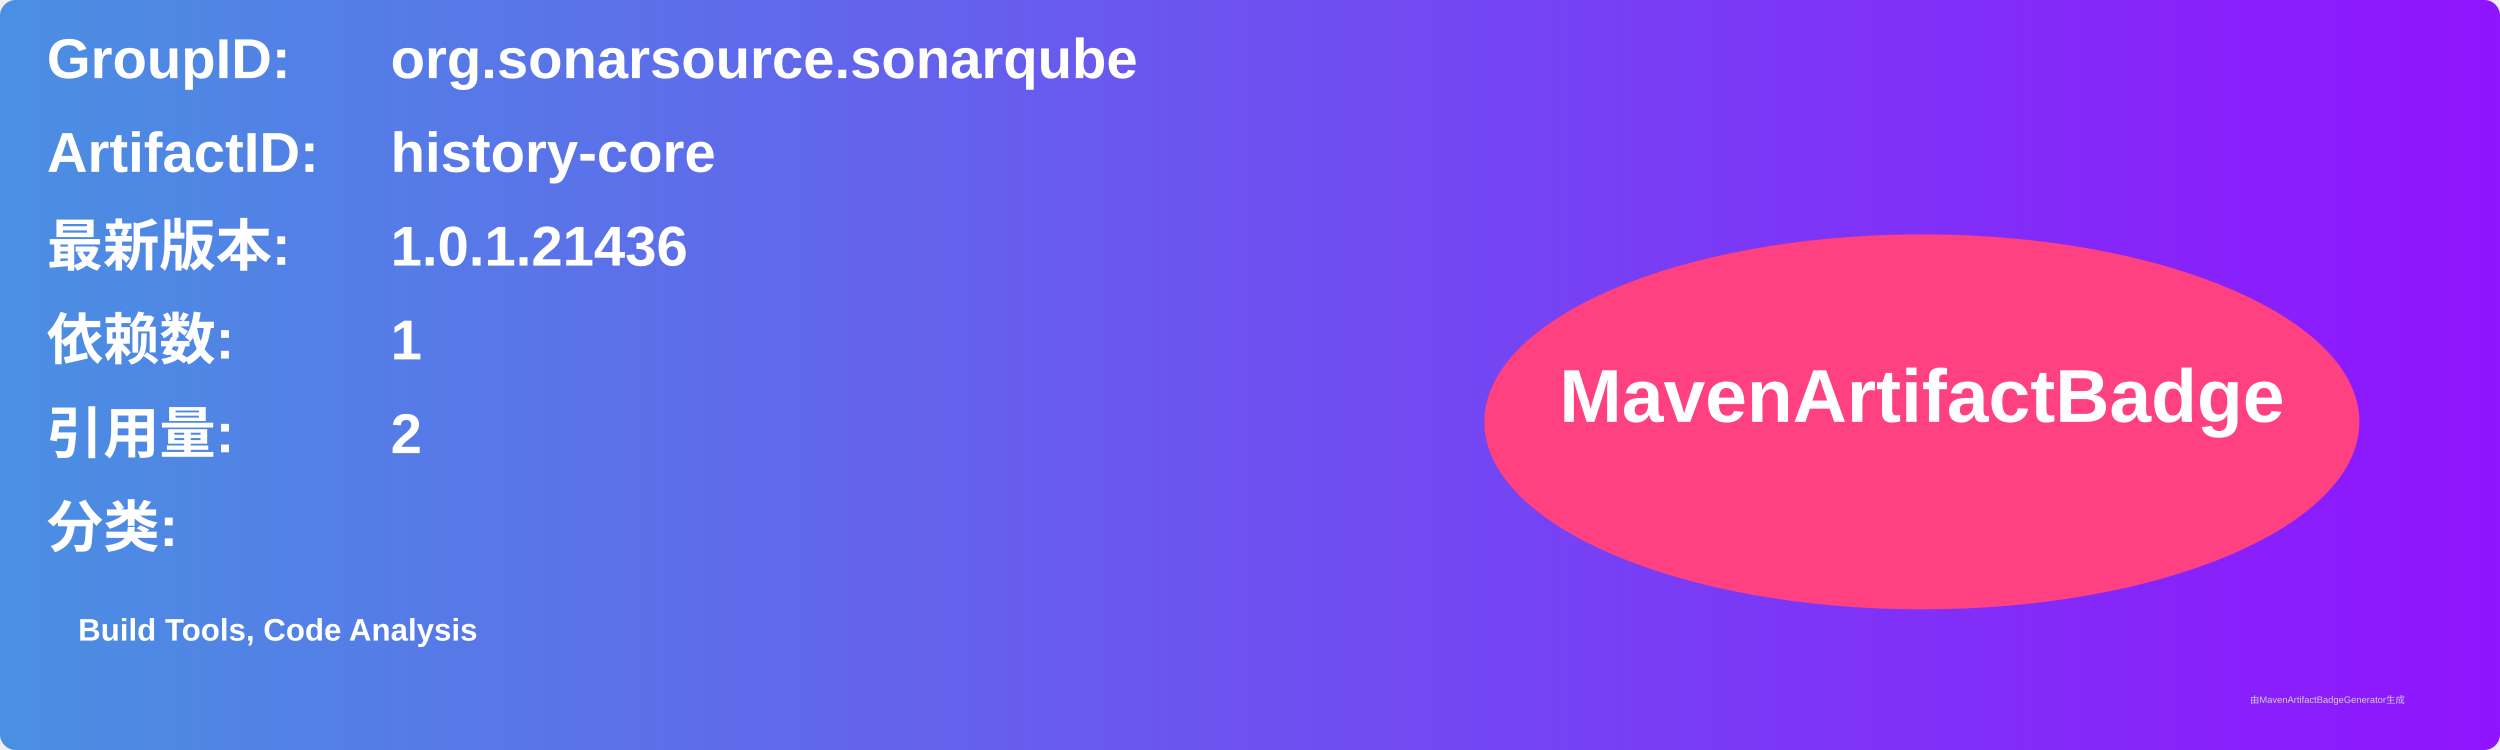
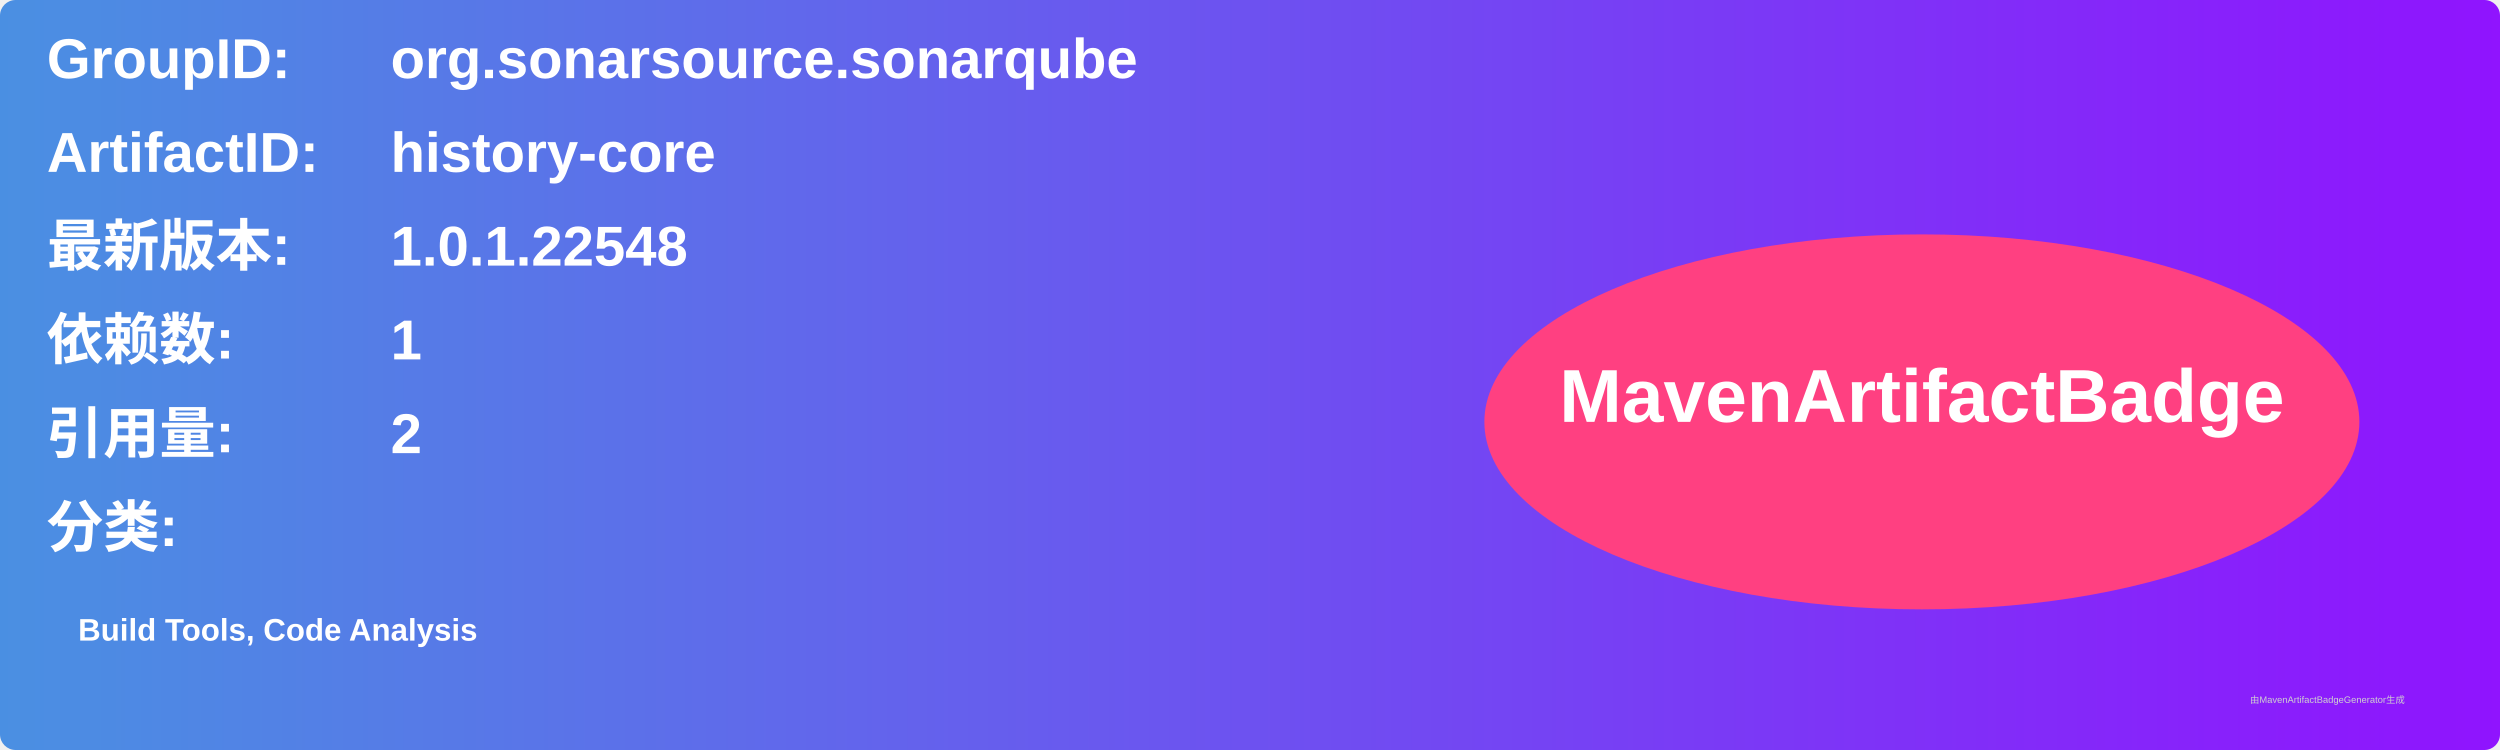
<svg xmlns="http://www.w3.org/2000/svg" width="800" height="240" viewBox="0 0 800 240">
  <linearGradient id="grad" x1="0%" y1="0%" x2="100%" y2="0%">
    <stop offset="0%" stop-color="#4a90e2" />
    <stop offset="100%" stop-color="#9013fe" />
  </linearGradient>
  <rect width="100%" height="100%" rx="5" ry="5" fill="url(#grad)" />
  <g transform="translate(15, 15)">
    <text x="0" y="10" font-family="Arial" font-size="18" fill="white" font-weight="bold" width="260">GroupID:</text>
    <text x="110" y="10" font-family="Arial" font-size="18" fill="white" font-weight="bold" width="460">org.sonarsource.sonarqube</text>
    <text x="0" y="40" font-family="Arial" font-size="18" fill="white" font-weight="bold" width="260">ArtifactID:</text>
    <text x="110" y="40" font-family="Arial" font-size="18" fill="white" font-weight="bold" width="460">history-core</text>
    <text x="0" y="70" font-family="Arial" font-size="18" fill="white" font-weight="bold">最新版本:</text>
    <text x="110" y="70" font-family="Arial" font-size="18" fill="white" font-weight="bold">
-       <tspan font-weight="bold">1.0.1.21436</tspan>
+       <tspan font-weight="bold">1.0.1.22548</tspan>
    </text>
    <text x="0" y="100" font-family="Arial" font-size="18" fill="white" font-weight="bold">依赖数: </text>
    <text x="110" y="100" font-family="Arial" font-size="18" fill="white">
      <tspan font-weight="bold">1</tspan>
    </text>
    <text x="0" y="130" font-family="Arial" font-size="18" fill="white" font-weight="bold">引用量: </text>
    <text x="110" y="130" font-family="Arial" font-size="18" fill="white">
      <tspan font-weight="bold">2</tspan>
    </text>
    <text x="0" y="160" font-family="Arial" font-size="18" fill="white" font-weight="bold">分类:</text>
    <text x="10" y="190" font-family="Arial" font-size="10" fill="white">
      <tspan font-weight="bold">Build Tools, Code Analysis</tspan>
    </text>
    <ellipse cx="600" cy="120" rx="140" ry="60" fill="#ff4081" />
    <text x="600" y="120" text-anchor="middle" font-family="Arial" font-size="24" fill="white" font-weight="bold">MavenArtifactBadge</text>
  </g>
  <text x="720" y="225" font-family="Arial" font-size="3" fill="#d0d0d0">由MavenArtifactBadgeGenerator生成</text>
</svg>
